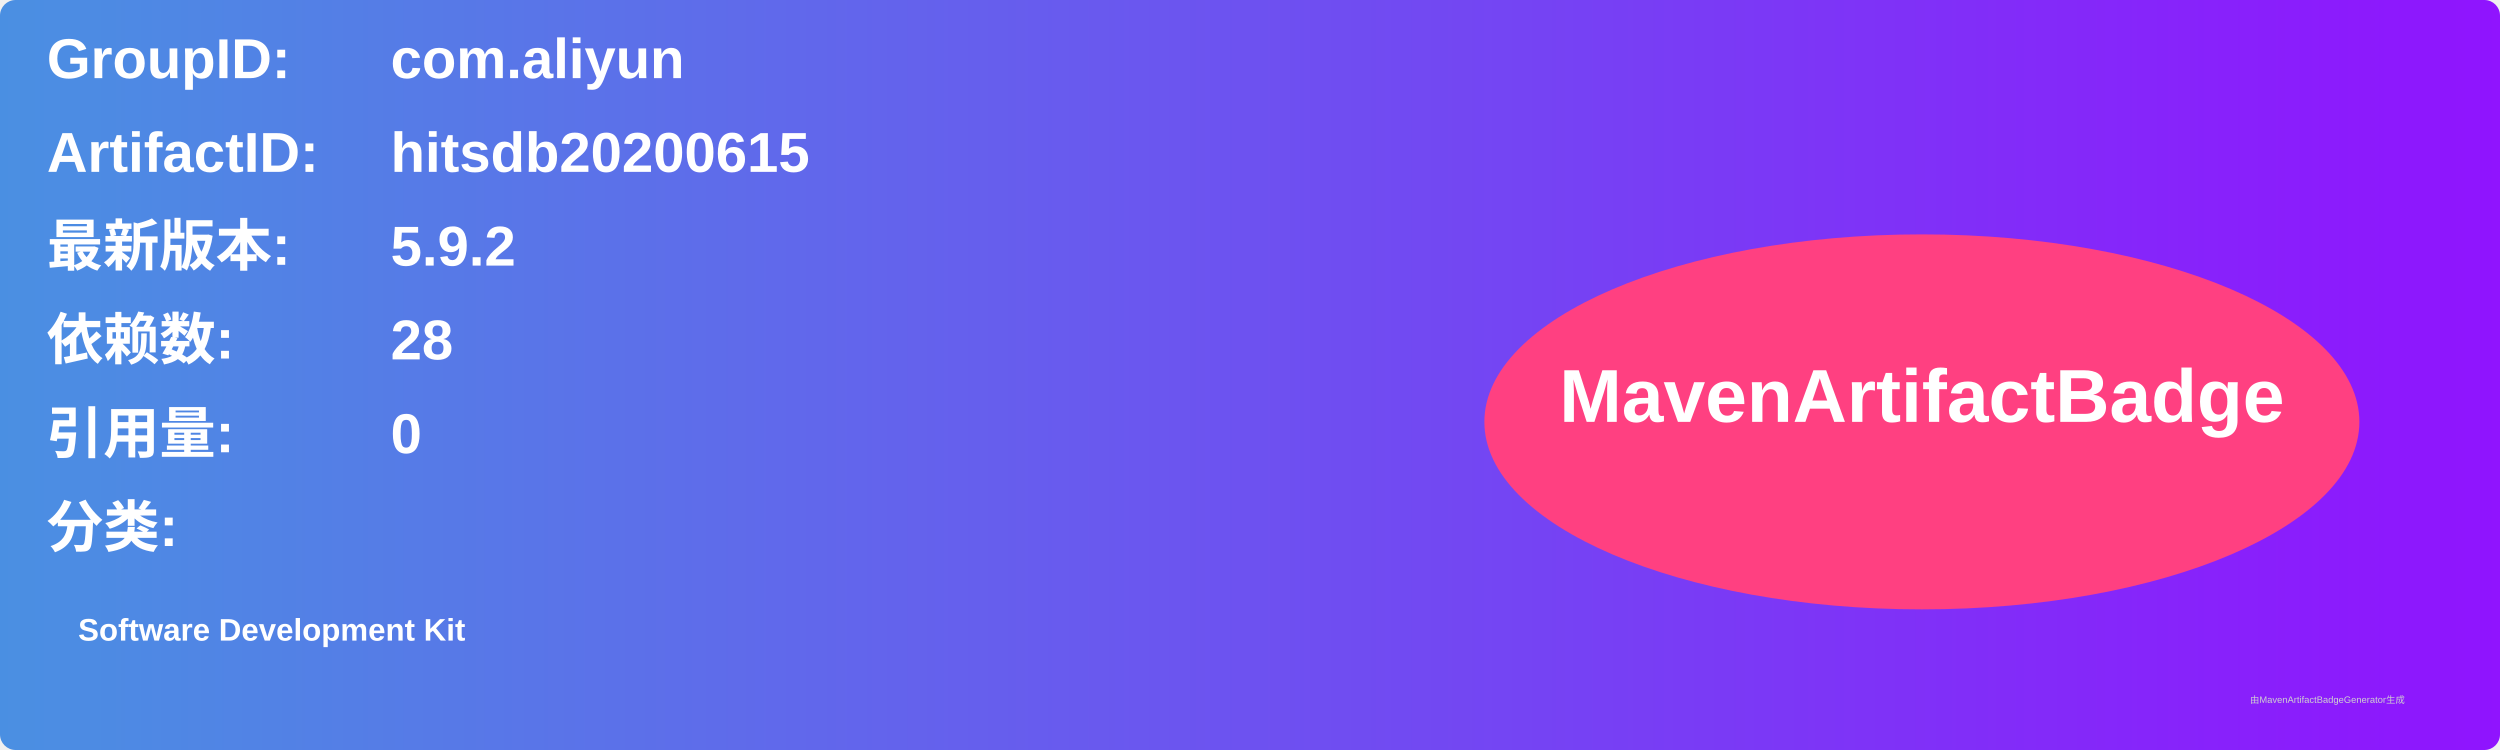
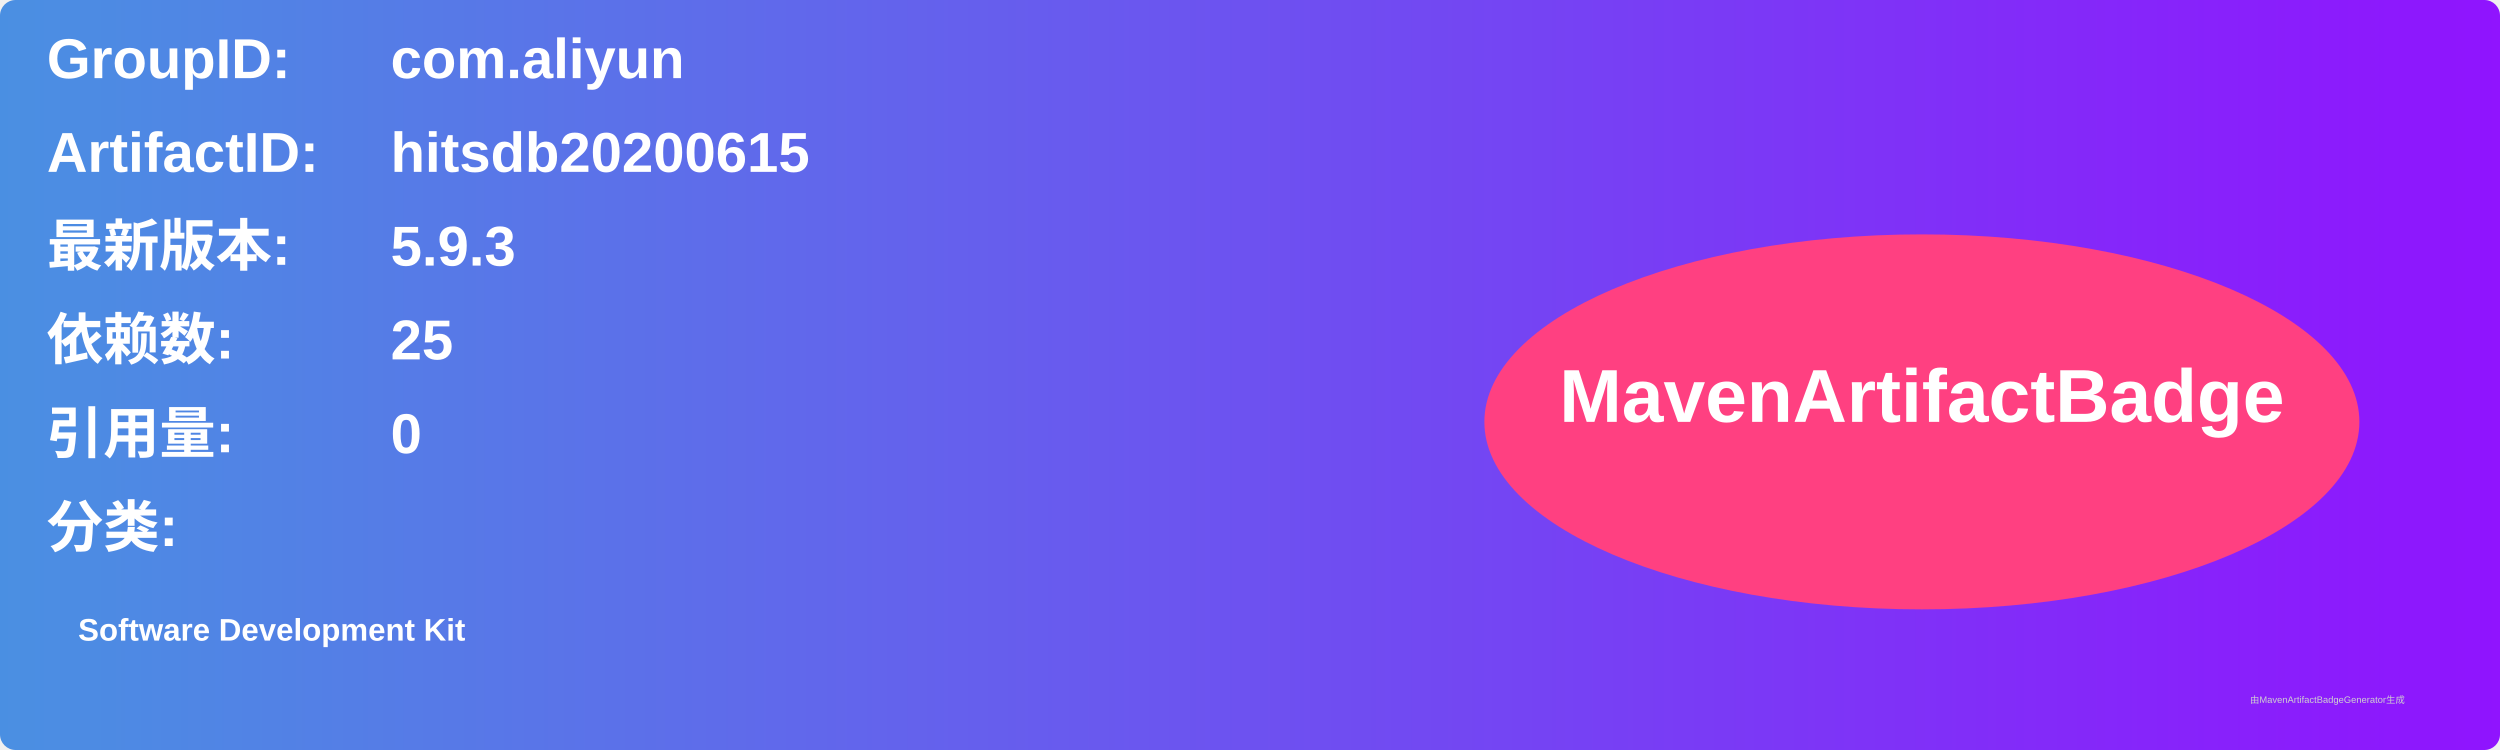
<svg xmlns="http://www.w3.org/2000/svg" width="800" height="240" viewBox="0 0 800 240">
  <linearGradient id="grad" x1="0%" y1="0%" x2="100%" y2="0%">
    <stop offset="0%" stop-color="#4a90e2" />
    <stop offset="100%" stop-color="#9013fe" />
  </linearGradient>
  <rect width="100%" height="100%" rx="5" ry="5" fill="url(#grad)" />
  <g transform="translate(15, 15)">
    <text x="0" y="10" font-family="Arial" font-size="18" fill="white" font-weight="bold" width="260">GroupID:</text>
    <text x="110" y="10" font-family="Arial" font-size="18" fill="white" font-weight="bold" width="460">com.aliyun</text>
    <text x="0" y="40" font-family="Arial" font-size="18" fill="white" font-weight="bold" width="260">ArtifactID:</text>
    <text x="110" y="40" font-family="Arial" font-size="18" fill="white" font-weight="bold" width="460">hitsdb20200615</text>
    <text x="0" y="70" font-family="Arial" font-size="18" fill="white" font-weight="bold">最新版本:</text>
    <text x="110" y="70" font-family="Arial" font-size="18" fill="white" font-weight="bold">
-       <tspan font-weight="bold">5.9.2</tspan>
+       <tspan font-weight="bold">5.9.3</tspan>
    </text>
    <text x="0" y="100" font-family="Arial" font-size="18" fill="white" font-weight="bold">依赖数: </text>
    <text x="110" y="100" font-family="Arial" font-size="18" fill="white">
-       <tspan font-weight="bold">28</tspan>
+       <tspan font-weight="bold">25</tspan>
    </text>
    <text x="0" y="130" font-family="Arial" font-size="18" fill="white" font-weight="bold">引用量: </text>
    <text x="110" y="130" font-family="Arial" font-size="18" fill="white">
      <tspan font-weight="bold">0</tspan>
    </text>
    <text x="0" y="160" font-family="Arial" font-size="18" fill="white" font-weight="bold">分类:</text>
    <text x="10" y="190" font-family="Arial" font-size="10" fill="white">
      <tspan font-weight="bold">Software Development Kit</tspan>
    </text>
    <ellipse cx="600" cy="120" rx="140" ry="60" fill="#ff4081" />
    <text x="600" y="120" text-anchor="middle" font-family="Arial" font-size="24" fill="white" font-weight="bold">MavenArtifactBadge</text>
  </g>
  <text x="720" y="225" font-family="Arial" font-size="3" fill="#d0d0d0">由MavenArtifactBadgeGenerator生成</text>
</svg>
